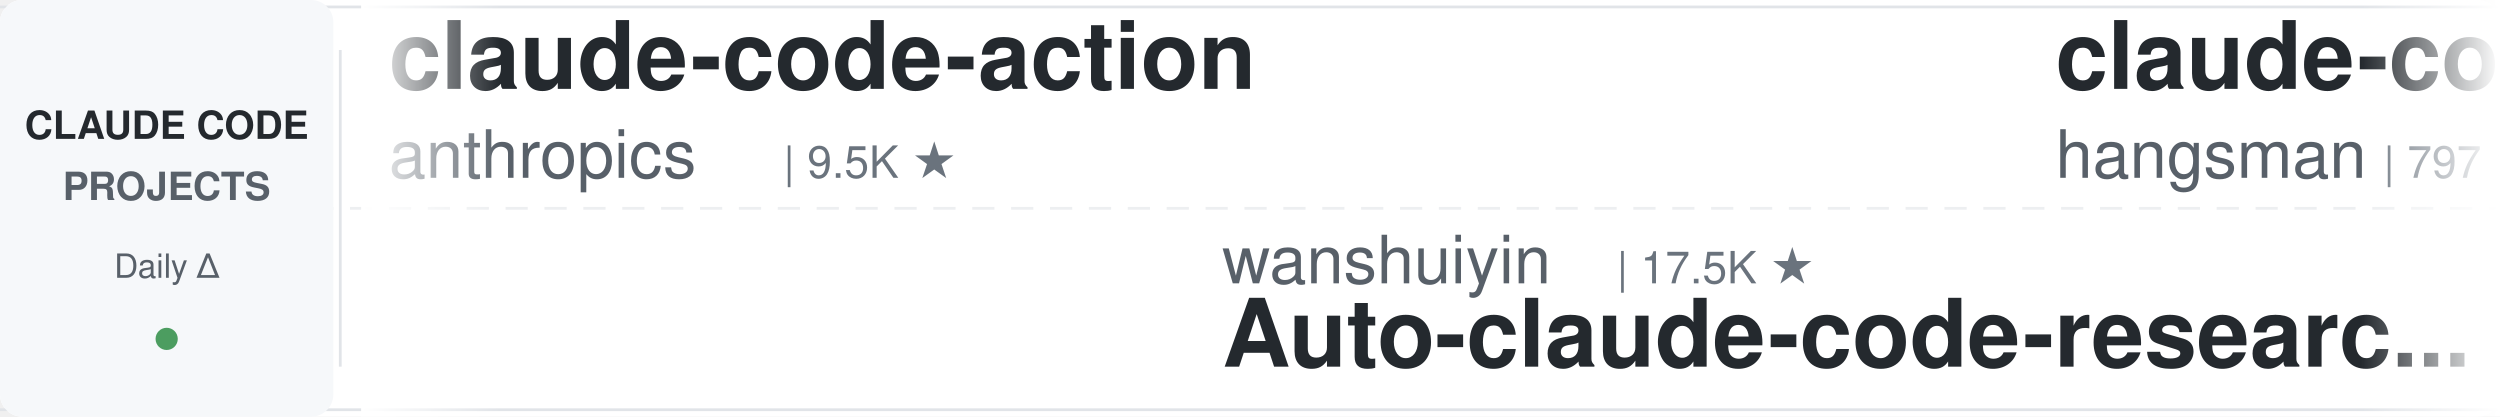
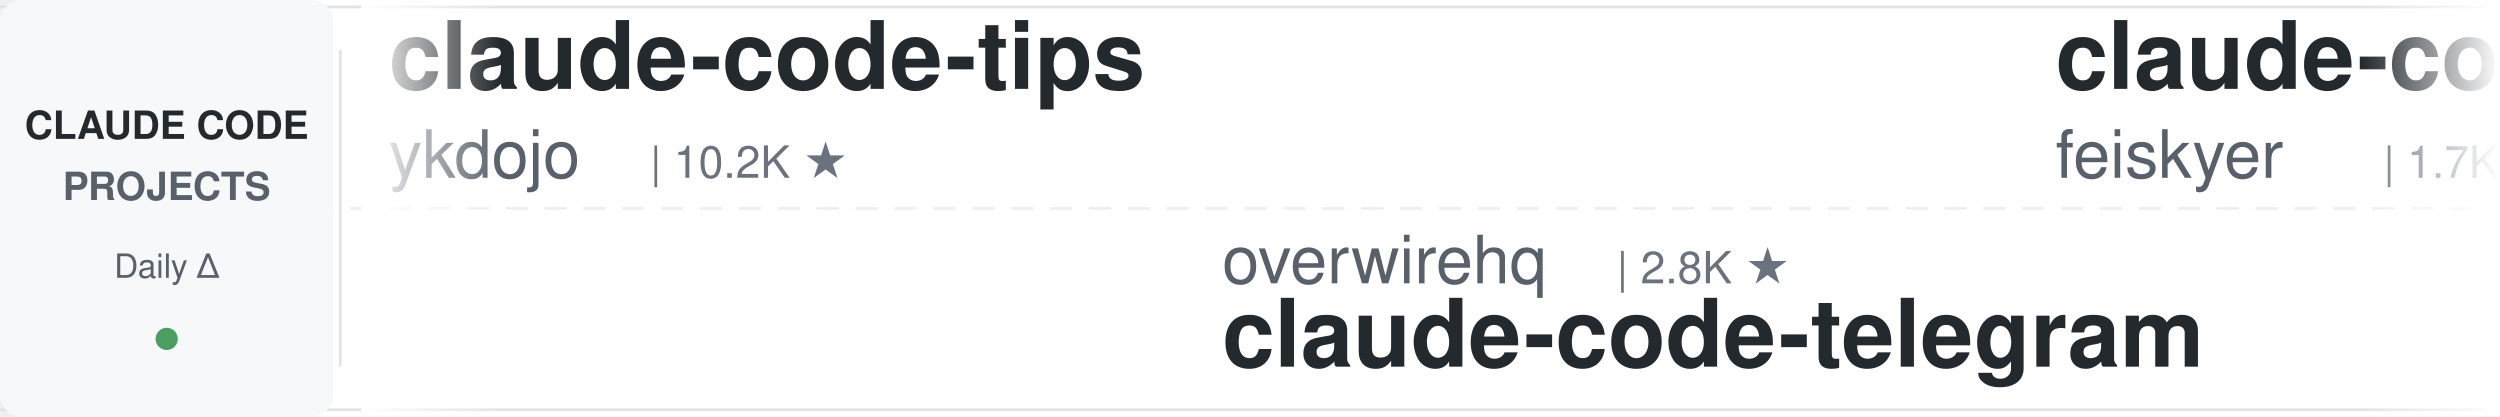
<svg xmlns="http://www.w3.org/2000/svg" width="900" height="150">
  <defs>
    <linearGradient id="leftFade" x1="0%" y1="0%" x2="100%" y2="0%">
      <stop offset="0%" style="stop-color:#ffffff;stop-opacity:1" />
      <stop offset="100%" style="stop-color:#ffffff;stop-opacity:0" />
    </linearGradient>
    <linearGradient id="rightFade" x1="0%" y1="0%" x2="100%" y2="0%">
      <stop offset="0%" style="stop-color:#ffffff;stop-opacity:0" />
      <stop offset="100%" style="stop-color:#ffffff;stop-opacity:1" />
    </linearGradient>
  </defs>
  <rect width="900" height="150" fill="#ffffff" rx="8" />
  <rect x="0" y="2" width="900" height="1" fill="#e1e4e8" />
  <rect x="0" y="147" width="900" height="1" fill="#e1e4e8" />
  <line x1="0" y1="75" x2="900" y2="75" stroke="#e1e4e8" stroke-width="1" stroke-dasharray="8 6" opacity="0.6" />
  <rect x="0" y="0" width="120" height="150" fill="#f6f8fa" rx="8" />
  <text x="60" y="50" font-family="-apple-system, BlinkMacSystemFont, 'Segoe UI', Helvetica, Arial, sans-serif" font-size="14" font-weight="600" fill="#24292e" text-anchor="middle">CLAUDE CODE</text>
  <text x="60" y="72" font-family="-apple-system, BlinkMacSystemFont, 'Segoe UI', Helvetica, Arial, sans-serif" font-size="14" font-weight="600" fill="#586069" text-anchor="middle">PROJECTS</text>
  <text x="60" y="100" font-family="-apple-system, BlinkMacSystemFont, 'Segoe UI', Helvetica, Arial, sans-serif" font-size="12" font-weight="500" fill="#586069" text-anchor="middle">Daily Δ</text>
  <circle cx="60" cy="122" r="4" fill="#22863a" opacity="0.8" />
  <rect x="122" y="18" width="1" height="114" fill="#e1e4e8" />
  <clipPath id="tickerClip">
    <rect x="130" y="0" width="770" height="150" />
  </clipPath>
  <g clip-path="url(#tickerClip)">
    <g id="tickerItems">
      <animateTransform attributeName="transform" attributeType="XML" type="translate" from="0 0" to="-3000 0" dur="54s" repeatCount="indefinite" />
      <g transform="translate(0, 0)">
+         <text x="140" y="32" font-family="-apple-system, BlinkMacSystemFont, 'Segoe UI', Helvetica, Arial, sans-serif" font-size="34" font-weight="600" fill="#24292e">claude-code-tips</text>
+         <text x="140" y="64" font-family="-apple-system, BlinkMacSystemFont, 'Segoe UI', Helvetica, Arial, sans-serif" font-size="24" font-weight="400" fill="#586069">ykdojo</text>
+         <text x="234" y="64" font-family="-apple-system, BlinkMacSystemFont, 'Segoe UI', Helvetica, Arial, sans-serif" font-size="16" font-weight="500" fill="#6a737d">| 10.2K ★</text>
+       </g>
+       <g transform="translate(300, 0)">
+         <text x="140" y="102" font-family="-apple-system, BlinkMacSystemFont, 'Segoe UI', Helvetica, Arial, sans-serif" font-size="24" font-weight="400" fill="#586069">overwirehq</text>
+         <text x="282" y="102" font-family="-apple-system, BlinkMacSystemFont, 'Segoe UI', Helvetica, Arial, sans-serif" font-size="16" font-weight="500" fill="#6a737d">| 2.8K ★</text>
+         <text x="140" y="132" font-family="-apple-system, BlinkMacSystemFont, 'Segoe UI', Helvetica, Arial, sans-serif" font-size="34" font-weight="600" fill="#24292e">claude-code-telegram</text>
+       </g>
+       <g transform="translate(600, 0)">
+         <text x="140" y="32" font-family="-apple-system, BlinkMacSystemFont, 'Segoe UI', Helvetica, Arial, sans-serif" font-size="34" font-weight="600" fill="#24292e">claude-code-settings</text>
+         <text x="140" y="64" font-family="-apple-system, BlinkMacSystemFont, 'Segoe UI', Helvetica, Arial, sans-serif" font-size="24" font-weight="400" fill="#586069">feiskyer</text>
+         <text x="258" y="64" font-family="-apple-system, BlinkMacSystemFont, 'Segoe UI', Helvetica, Arial, sans-serif" font-size="16" font-weight="500" fill="#6a737d">| 1.7K ★</text>
+       </g>
+       <g transform="translate(900, 0)">
+         <text x="140" y="102" font-family="-apple-system, BlinkMacSystemFont, 'Segoe UI', Helvetica, Arial, sans-serif" font-size="24" font-weight="400" fill="#586069">disler</text>
+         <text x="234" y="102" font-family="-apple-system, BlinkMacSystemFont, 'Segoe UI', Helvetica, Arial, sans-serif" font-size="16" font-weight="500" fill="#6a737d">| 1.7K ★</text>
+         <text x="140" y="132" font-family="-apple-system, BlinkMacSystemFont, 'Segoe UI', Helvetica, Arial, sans-serif" font-size="34" font-weight="600" fill="#24292e">pi-vs-claude-code</text>
+       </g>
+       <g transform="translate(1200, 0)">
+         <text x="140" y="32" font-family="-apple-system, BlinkMacSystemFont, 'Segoe UI', Helvetica, Arial, sans-serif" font-size="34" font-weight="600" fill="#24292e">my-claude-code-setup</text>
+         <text x="140" y="64" font-family="-apple-system, BlinkMacSystemFont, 'Segoe UI', Helvetica, Arial, sans-serif" font-size="24" font-weight="400" fill="#586069">centminmod</text>
+         <text x="282" y="64" font-family="-apple-system, BlinkMacSystemFont, 'Segoe UI', Helvetica, Arial, sans-serif" font-size="16" font-weight="500" fill="#6a737d">| 2.7K ★</text>
+       </g>
+       <g transform="translate(1500, 0)">
+         <text x="140" y="102" font-family="-apple-system, BlinkMacSystemFont, 'Segoe UI', Helvetica, Arial, sans-serif" font-size="24" font-weight="400" fill="#586069">lintsinghua</text>
+         <text x="294" y="102" font-family="-apple-system, BlinkMacSystemFont, 'Segoe UI', Helvetica, Arial, sans-serif" font-size="16" font-weight="500" fill="#6a737d">| 4.3K ★</text>
+         <text x="140" y="132" font-family="-apple-system, BlinkMacSystemFont, 'Segoe UI', Helvetica, Arial, sans-serif" font-size="34" font-weight="600" fill="#24292e">claude-code-book</text>
+       </g>
+       <g transform="translate(1800, 0)">
+         <text x="140" y="32" font-family="-apple-system, BlinkMacSystemFont, 'Segoe UI', Helvetica, Arial, sans-serif" font-size="34" font-weight="600" fill="#24292e">awesome-claude-code-tool...</text>
+         <text x="140" y="64" font-family="-apple-system, BlinkMacSystemFont, 'Segoe UI', Helvetica, Arial, sans-serif" font-size="24" font-weight="400" fill="#586069">rohitg00</text>
+         <text x="258" y="64" font-family="-apple-system, BlinkMacSystemFont, 'Segoe UI', Helvetica, Arial, sans-serif" font-size="16" font-weight="500" fill="#6a737d">| 2.7K ★</text>
+       </g>
+       <g transform="translate(2100, 0)">
+         <text x="140" y="102" font-family="-apple-system, BlinkMacSystemFont, 'Segoe UI', Helvetica, Arial, sans-serif" font-size="24" font-weight="400" fill="#586069">AprilNEA</text>
+         <text x="258" y="102" font-family="-apple-system, BlinkMacSystemFont, 'Segoe UI', Helvetica, Arial, sans-serif" font-size="16" font-weight="500" fill="#6a737d">| 394 ★</text>
+         <text x="140" y="132" font-family="-apple-system, BlinkMacSystemFont, 'Segoe UI', Helvetica, Arial, sans-serif" font-size="34" font-weight="600" fill="#24292e">claude-code-source</text>
+       </g>
+       <g transform="translate(2400, 0)">
        <text x="140" y="32" font-family="-apple-system, BlinkMacSystemFont, 'Segoe UI', Helvetica, Arial, sans-serif" font-size="34" font-weight="600" fill="#24292e">claude-code-action</text>
        <text x="140" y="64" font-family="-apple-system, BlinkMacSystemFont, 'Segoe UI', Helvetica, Arial, sans-serif" font-size="24" font-weight="400" fill="#586069">anthropics</text>
        <text x="282" y="64" font-family="-apple-system, BlinkMacSystemFont, 'Segoe UI', Helvetica, Arial, sans-serif" font-size="16" font-weight="500" fill="#6a737d">| 9.5K ★</text>
      </g>
-       <g transform="translate(300, 0)">
-         <text x="140" y="102" font-family="-apple-system, BlinkMacSystemFont, 'Segoe UI', Helvetica, Arial, sans-serif" font-size="24" font-weight="400" fill="#586069">wanshuiyin</text>
-         <text x="282" y="102" font-family="-apple-system, BlinkMacSystemFont, 'Segoe UI', Helvetica, Arial, sans-serif" font-size="16" font-weight="500" fill="#6a737d">| 17.5K ★</text>
-         <text x="140" y="132" font-family="-apple-system, BlinkMacSystemFont, 'Segoe UI', Helvetica, Arial, sans-serif" font-size="34" font-weight="600" fill="#24292e">Auto-claude-code-researc...</text>
-       </g>
-       <g transform="translate(600, 0)">
-         <text x="140" y="32" font-family="-apple-system, BlinkMacSystemFont, 'Segoe UI', Helvetica, Arial, sans-serif" font-size="34" font-weight="600" fill="#24292e">claude-code-source</text>
-         <text x="140" y="64" font-family="-apple-system, BlinkMacSystemFont, 'Segoe UI', Helvetica, Arial, sans-serif" font-size="24" font-weight="400" fill="#586069">hangsman</text>
-         <text x="258" y="64" font-family="-apple-system, BlinkMacSystemFont, 'Segoe UI', Helvetica, Arial, sans-serif" font-size="16" font-weight="500" fill="#6a737d">| 797 ★</text>
-       </g>
-       <g transform="translate(900, 0)">
-         <text x="140" y="102" font-family="-apple-system, BlinkMacSystemFont, 'Segoe UI', Helvetica, Arial, sans-serif" font-size="24" font-weight="400" fill="#586069">centminmod</text>
-         <text x="282" y="102" font-family="-apple-system, BlinkMacSystemFont, 'Segoe UI', Helvetica, Arial, sans-serif" font-size="16" font-weight="500" fill="#6a737d">| 2.7K ★</text>
-         <text x="140" y="132" font-family="-apple-system, BlinkMacSystemFont, 'Segoe UI', Helvetica, Arial, sans-serif" font-size="34" font-weight="600" fill="#24292e">my-claude-code-setup</text>
-       </g>
-       <g transform="translate(1200, 0)">
-         <text x="140" y="32" font-family="-apple-system, BlinkMacSystemFont, 'Segoe UI', Helvetica, Arial, sans-serif" font-size="34" font-weight="600" fill="#24292e">claude-code-from-scratch</text>
-         <text x="140" y="64" font-family="-apple-system, BlinkMacSystemFont, 'Segoe UI', Helvetica, Arial, sans-serif" font-size="24" font-weight="400" fill="#586069">Windy3f3f3f3f</text>
-         <text x="318" y="64" font-family="-apple-system, BlinkMacSystemFont, 'Segoe UI', Helvetica, Arial, sans-serif" font-size="16" font-weight="500" fill="#6a737d">| 2.8K ★</text>
-       </g>
-       <g transform="translate(1500, 0)">
-         <text x="140" y="102" font-family="-apple-system, BlinkMacSystemFont, 'Segoe UI', Helvetica, Arial, sans-serif" font-size="24" font-weight="400" fill="#586069">simonw</text>
-         <text x="234" y="102" font-family="-apple-system, BlinkMacSystemFont, 'Segoe UI', Helvetica, Arial, sans-serif" font-size="16" font-weight="500" fill="#6a737d">| 1.7K ★</text>
-         <text x="140" y="132" font-family="-apple-system, BlinkMacSystemFont, 'Segoe UI', Helvetica, Arial, sans-serif" font-size="34" font-weight="600" fill="#24292e">claude-code-transcripts</text>
-       </g>
-       <g transform="translate(1800, 0)">
-         <text x="140" y="32" font-family="-apple-system, BlinkMacSystemFont, 'Segoe UI', Helvetica, Arial, sans-serif" font-size="34" font-weight="600" fill="#24292e">arcads-claude-code</text>
-         <text x="140" y="64" font-family="-apple-system, BlinkMacSystemFont, 'Segoe UI', Helvetica, Arial, sans-serif" font-size="24" font-weight="400" fill="#586069">krusemediallc</text>
-         <text x="318" y="64" font-family="-apple-system, BlinkMacSystemFont, 'Segoe UI', Helvetica, Arial, sans-serif" font-size="16" font-weight="500" fill="#6a737d">| 1.6K ★</text>
-       </g>
-       <g transform="translate(2100, 0)">
-         <text x="140" y="102" font-family="-apple-system, BlinkMacSystemFont, 'Segoe UI', Helvetica, Arial, sans-serif" font-size="24" font-weight="400" fill="#586069">AICoderTudou</text>
-         <text x="306" y="102" font-family="-apple-system, BlinkMacSystemFont, 'Segoe UI', Helvetica, Arial, sans-serif" font-size="16" font-weight="500" fill="#6a737d">| 493 ★</text>
-         <text x="140" y="132" font-family="-apple-system, BlinkMacSystemFont, 'Segoe UI', Helvetica, Arial, sans-serif" font-size="34" font-weight="600" fill="#24292e">claude-code-tudou</text>
-       </g>
-       <g transform="translate(2400, 0)">
-         <text x="140" y="32" font-family="-apple-system, BlinkMacSystemFont, 'Segoe UI', Helvetica, Arial, sans-serif" font-size="34" font-weight="600" fill="#24292e">awesome-claude-code</text>
-         <text x="140" y="64" font-family="-apple-system, BlinkMacSystemFont, 'Segoe UI', Helvetica, Arial, sans-serif" font-size="24" font-weight="400" fill="#586069">jqueryscript</text>
-         <text x="306" y="64" font-family="-apple-system, BlinkMacSystemFont, 'Segoe UI', Helvetica, Arial, sans-serif" font-size="16" font-weight="500" fill="#6a737d">| 531 ★</text>
-       </g>
      <g transform="translate(2700, 0)">
-         <text x="140" y="102" font-family="-apple-system, BlinkMacSystemFont, 'Segoe UI', Helvetica, Arial, sans-serif" font-size="24" font-weight="400" fill="#586069">FlorianBruniaux</text>
-         <text x="342" y="102" font-family="-apple-system, BlinkMacSystemFont, 'Segoe UI', Helvetica, Arial, sans-serif" font-size="16" font-weight="500" fill="#6a737d">| 6.2K ★</text>
-         <text x="140" y="132" font-family="-apple-system, BlinkMacSystemFont, 'Segoe UI', Helvetica, Arial, sans-serif" font-size="34" font-weight="600" fill="#24292e">claude-code-ultimate-gui...</text>
+         <text x="140" y="102" font-family="-apple-system, BlinkMacSystemFont, 'Segoe UI', Helvetica, Arial, sans-serif" font-size="24" font-weight="400" fill="#586069">hangsman</text>
+         <text x="258" y="102" font-family="-apple-system, BlinkMacSystemFont, 'Segoe UI', Helvetica, Arial, sans-serif" font-size="16" font-weight="500" fill="#6a737d">| 797 ★</text>
+         <text x="140" y="132" font-family="-apple-system, BlinkMacSystemFont, 'Segoe UI', Helvetica, Arial, sans-serif" font-size="34" font-weight="600" fill="#24292e">claude-code-source</text>
      </g>
      <g transform="translate(3000, 0)">
-         <text x="140" y="32" font-family="-apple-system, BlinkMacSystemFont, 'Segoe UI', Helvetica, Arial, sans-serif" font-size="34" font-weight="600" fill="#24292e">claude-code-action</text>
-         <text x="140" y="64" font-family="-apple-system, BlinkMacSystemFont, 'Segoe UI', Helvetica, Arial, sans-serif" font-size="24" font-weight="400" fill="#586069">anthropics</text>
-         <text x="282" y="64" font-family="-apple-system, BlinkMacSystemFont, 'Segoe UI', Helvetica, Arial, sans-serif" font-size="16" font-weight="500" fill="#6a737d">| 9.5K ★</text>
+         <text x="140" y="32" font-family="-apple-system, BlinkMacSystemFont, 'Segoe UI', Helvetica, Arial, sans-serif" font-size="34" font-weight="600" fill="#24292e">claude-code-tips</text>
+         <text x="140" y="64" font-family="-apple-system, BlinkMacSystemFont, 'Segoe UI', Helvetica, Arial, sans-serif" font-size="24" font-weight="400" fill="#586069">ykdojo</text>
+         <text x="234" y="64" font-family="-apple-system, BlinkMacSystemFont, 'Segoe UI', Helvetica, Arial, sans-serif" font-size="16" font-weight="500" fill="#6a737d">| 10.2K ★</text>
      </g>
      <g transform="translate(3300, 0)">
-         <text x="140" y="102" font-family="-apple-system, BlinkMacSystemFont, 'Segoe UI', Helvetica, Arial, sans-serif" font-size="24" font-weight="400" fill="#586069">wanshuiyin</text>
-         <text x="282" y="102" font-family="-apple-system, BlinkMacSystemFont, 'Segoe UI', Helvetica, Arial, sans-serif" font-size="16" font-weight="500" fill="#6a737d">| 17.5K ★</text>
-         <text x="140" y="132" font-family="-apple-system, BlinkMacSystemFont, 'Segoe UI', Helvetica, Arial, sans-serif" font-size="34" font-weight="600" fill="#24292e">Auto-claude-code-researc...</text>
+         <text x="140" y="102" font-family="-apple-system, BlinkMacSystemFont, 'Segoe UI', Helvetica, Arial, sans-serif" font-size="24" font-weight="400" fill="#586069">overwirehq</text>
+         <text x="282" y="102" font-family="-apple-system, BlinkMacSystemFont, 'Segoe UI', Helvetica, Arial, sans-serif" font-size="16" font-weight="500" fill="#6a737d">| 2.8K ★</text>
+         <text x="140" y="132" font-family="-apple-system, BlinkMacSystemFont, 'Segoe UI', Helvetica, Arial, sans-serif" font-size="34" font-weight="600" fill="#24292e">claude-code-telegram</text>
      </g>
      <g transform="translate(3600, 0)">
-         <text x="140" y="32" font-family="-apple-system, BlinkMacSystemFont, 'Segoe UI', Helvetica, Arial, sans-serif" font-size="34" font-weight="600" fill="#24292e">claude-code-source</text>
-         <text x="140" y="64" font-family="-apple-system, BlinkMacSystemFont, 'Segoe UI', Helvetica, Arial, sans-serif" font-size="24" font-weight="400" fill="#586069">hangsman</text>
-         <text x="258" y="64" font-family="-apple-system, BlinkMacSystemFont, 'Segoe UI', Helvetica, Arial, sans-serif" font-size="16" font-weight="500" fill="#6a737d">| 797 ★</text>
+         <text x="140" y="32" font-family="-apple-system, BlinkMacSystemFont, 'Segoe UI', Helvetica, Arial, sans-serif" font-size="34" font-weight="600" fill="#24292e">claude-code-settings</text>
+         <text x="140" y="64" font-family="-apple-system, BlinkMacSystemFont, 'Segoe UI', Helvetica, Arial, sans-serif" font-size="24" font-weight="400" fill="#586069">feiskyer</text>
+         <text x="258" y="64" font-family="-apple-system, BlinkMacSystemFont, 'Segoe UI', Helvetica, Arial, sans-serif" font-size="16" font-weight="500" fill="#6a737d">| 1.7K ★</text>
      </g>
      <g transform="translate(3900, 0)">
-         <text x="140" y="102" font-family="-apple-system, BlinkMacSystemFont, 'Segoe UI', Helvetica, Arial, sans-serif" font-size="24" font-weight="400" fill="#586069">centminmod</text>
-         <text x="282" y="102" font-family="-apple-system, BlinkMacSystemFont, 'Segoe UI', Helvetica, Arial, sans-serif" font-size="16" font-weight="500" fill="#6a737d">| 2.7K ★</text>
-         <text x="140" y="132" font-family="-apple-system, BlinkMacSystemFont, 'Segoe UI', Helvetica, Arial, sans-serif" font-size="34" font-weight="600" fill="#24292e">my-claude-code-setup</text>
+         <text x="140" y="102" font-family="-apple-system, BlinkMacSystemFont, 'Segoe UI', Helvetica, Arial, sans-serif" font-size="24" font-weight="400" fill="#586069">disler</text>
+         <text x="234" y="102" font-family="-apple-system, BlinkMacSystemFont, 'Segoe UI', Helvetica, Arial, sans-serif" font-size="16" font-weight="500" fill="#6a737d">| 1.7K ★</text>
+         <text x="140" y="132" font-family="-apple-system, BlinkMacSystemFont, 'Segoe UI', Helvetica, Arial, sans-serif" font-size="34" font-weight="600" fill="#24292e">pi-vs-claude-code</text>
      </g>
    </g>
  </g>
  <rect x="130" y="0" width="50" height="150" fill="url(#leftFade)" />
  <rect x="850" y="0" width="50" height="150" fill="url(#rightFade)" />
</svg>
